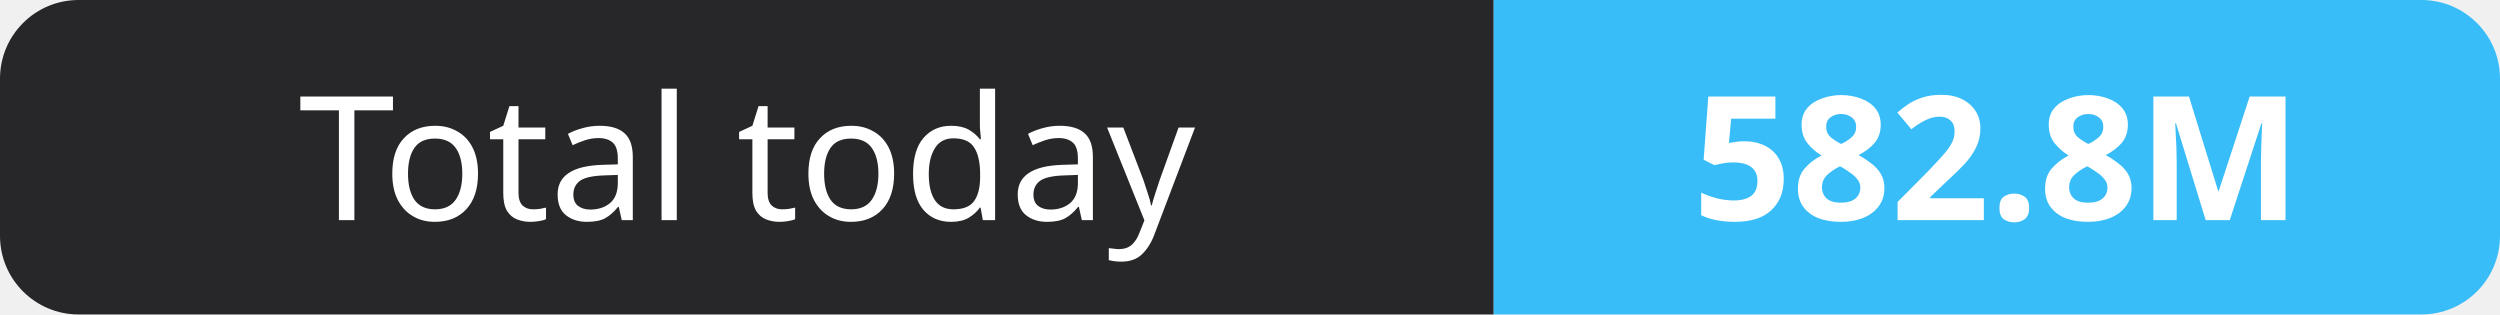
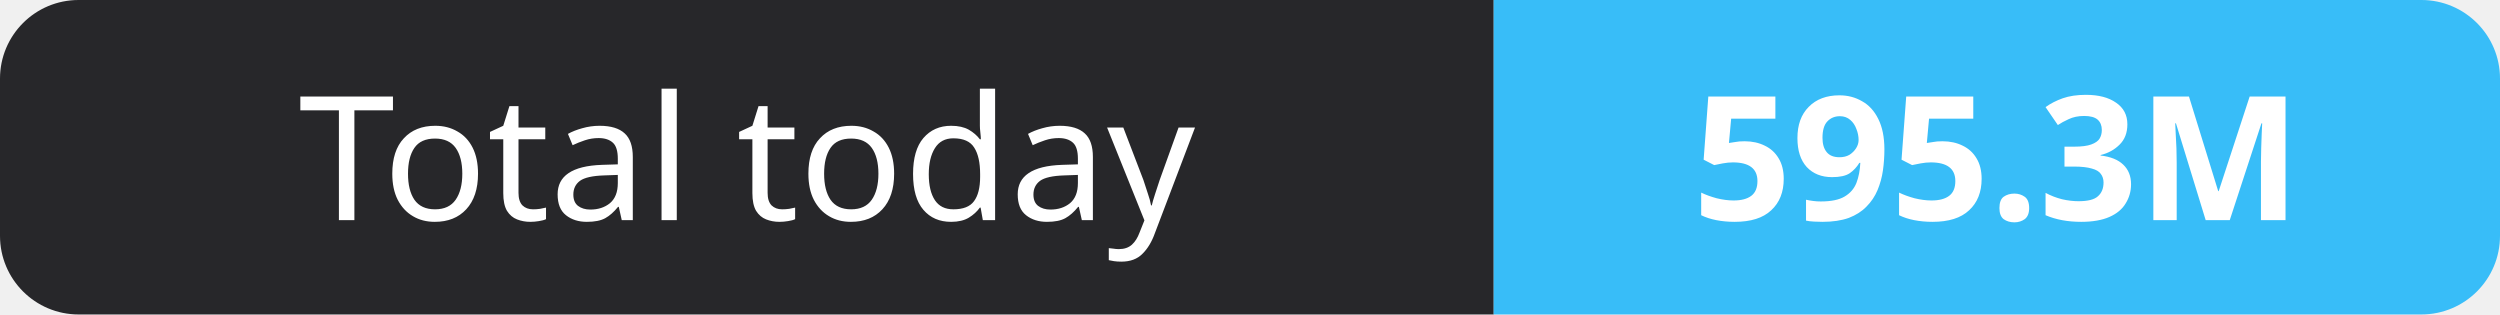
- <svg xmlns="http://www.w3.org/2000/svg" width="159" height="20" role="img" aria-label="Total today: 582.8M">
+ <svg xmlns="http://www.w3.org/2000/svg" width="159" height="20" role="img" aria-label="Total today: 595.3M">
  <clipPath id="r">
    <rect width="159" height="20" rx="5" fill="#fff" />
  </clipPath>
  <g clip-path="url(#r)">
    <rect width="95" height="20" fill="#27272a" />
    <rect x="95" width="64" height="20" fill="#38bdf8" />
  </g>
  <g fill="#fff" text-anchor="middle" font-family="Verdana,Geneva,sans-serif" font-size="11">
    <text x="47.5" y="14">Total today</text>
-     <text x="127.0" y="14" font-weight="700">582.8M</text>
+     <text x="127.0" y="14" font-weight="700">595.3M</text>
  </g>
</svg>
